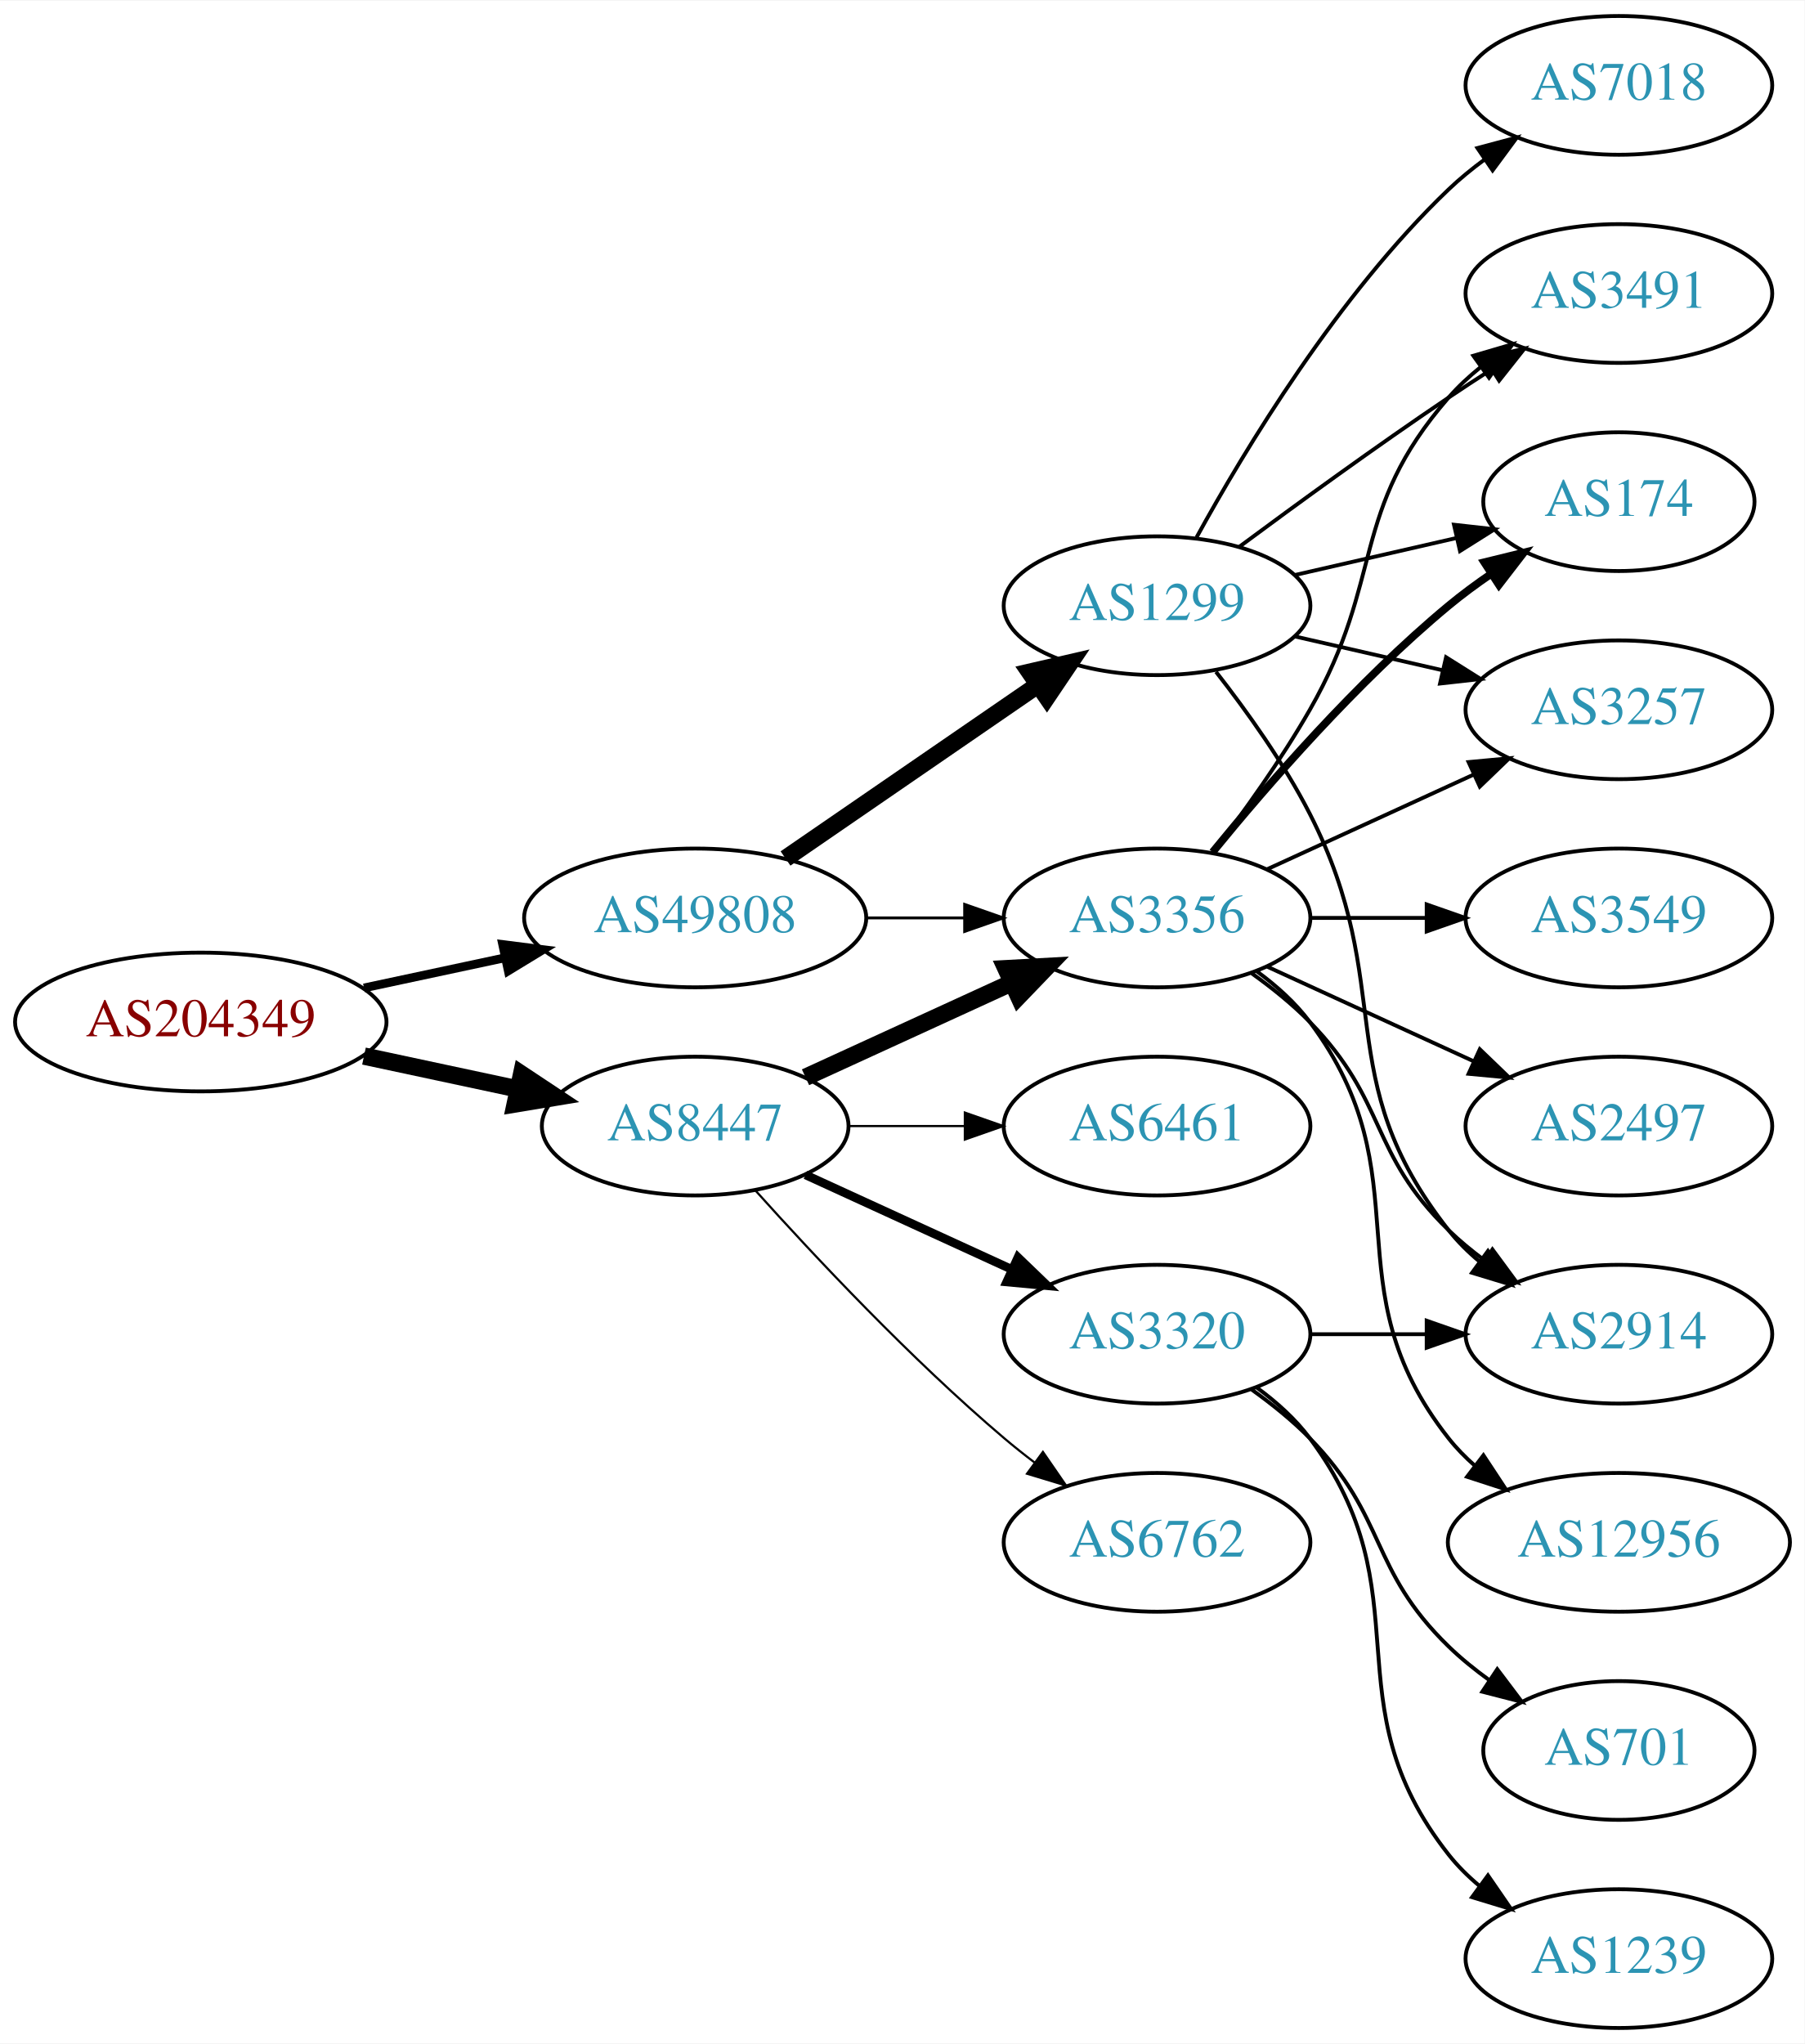
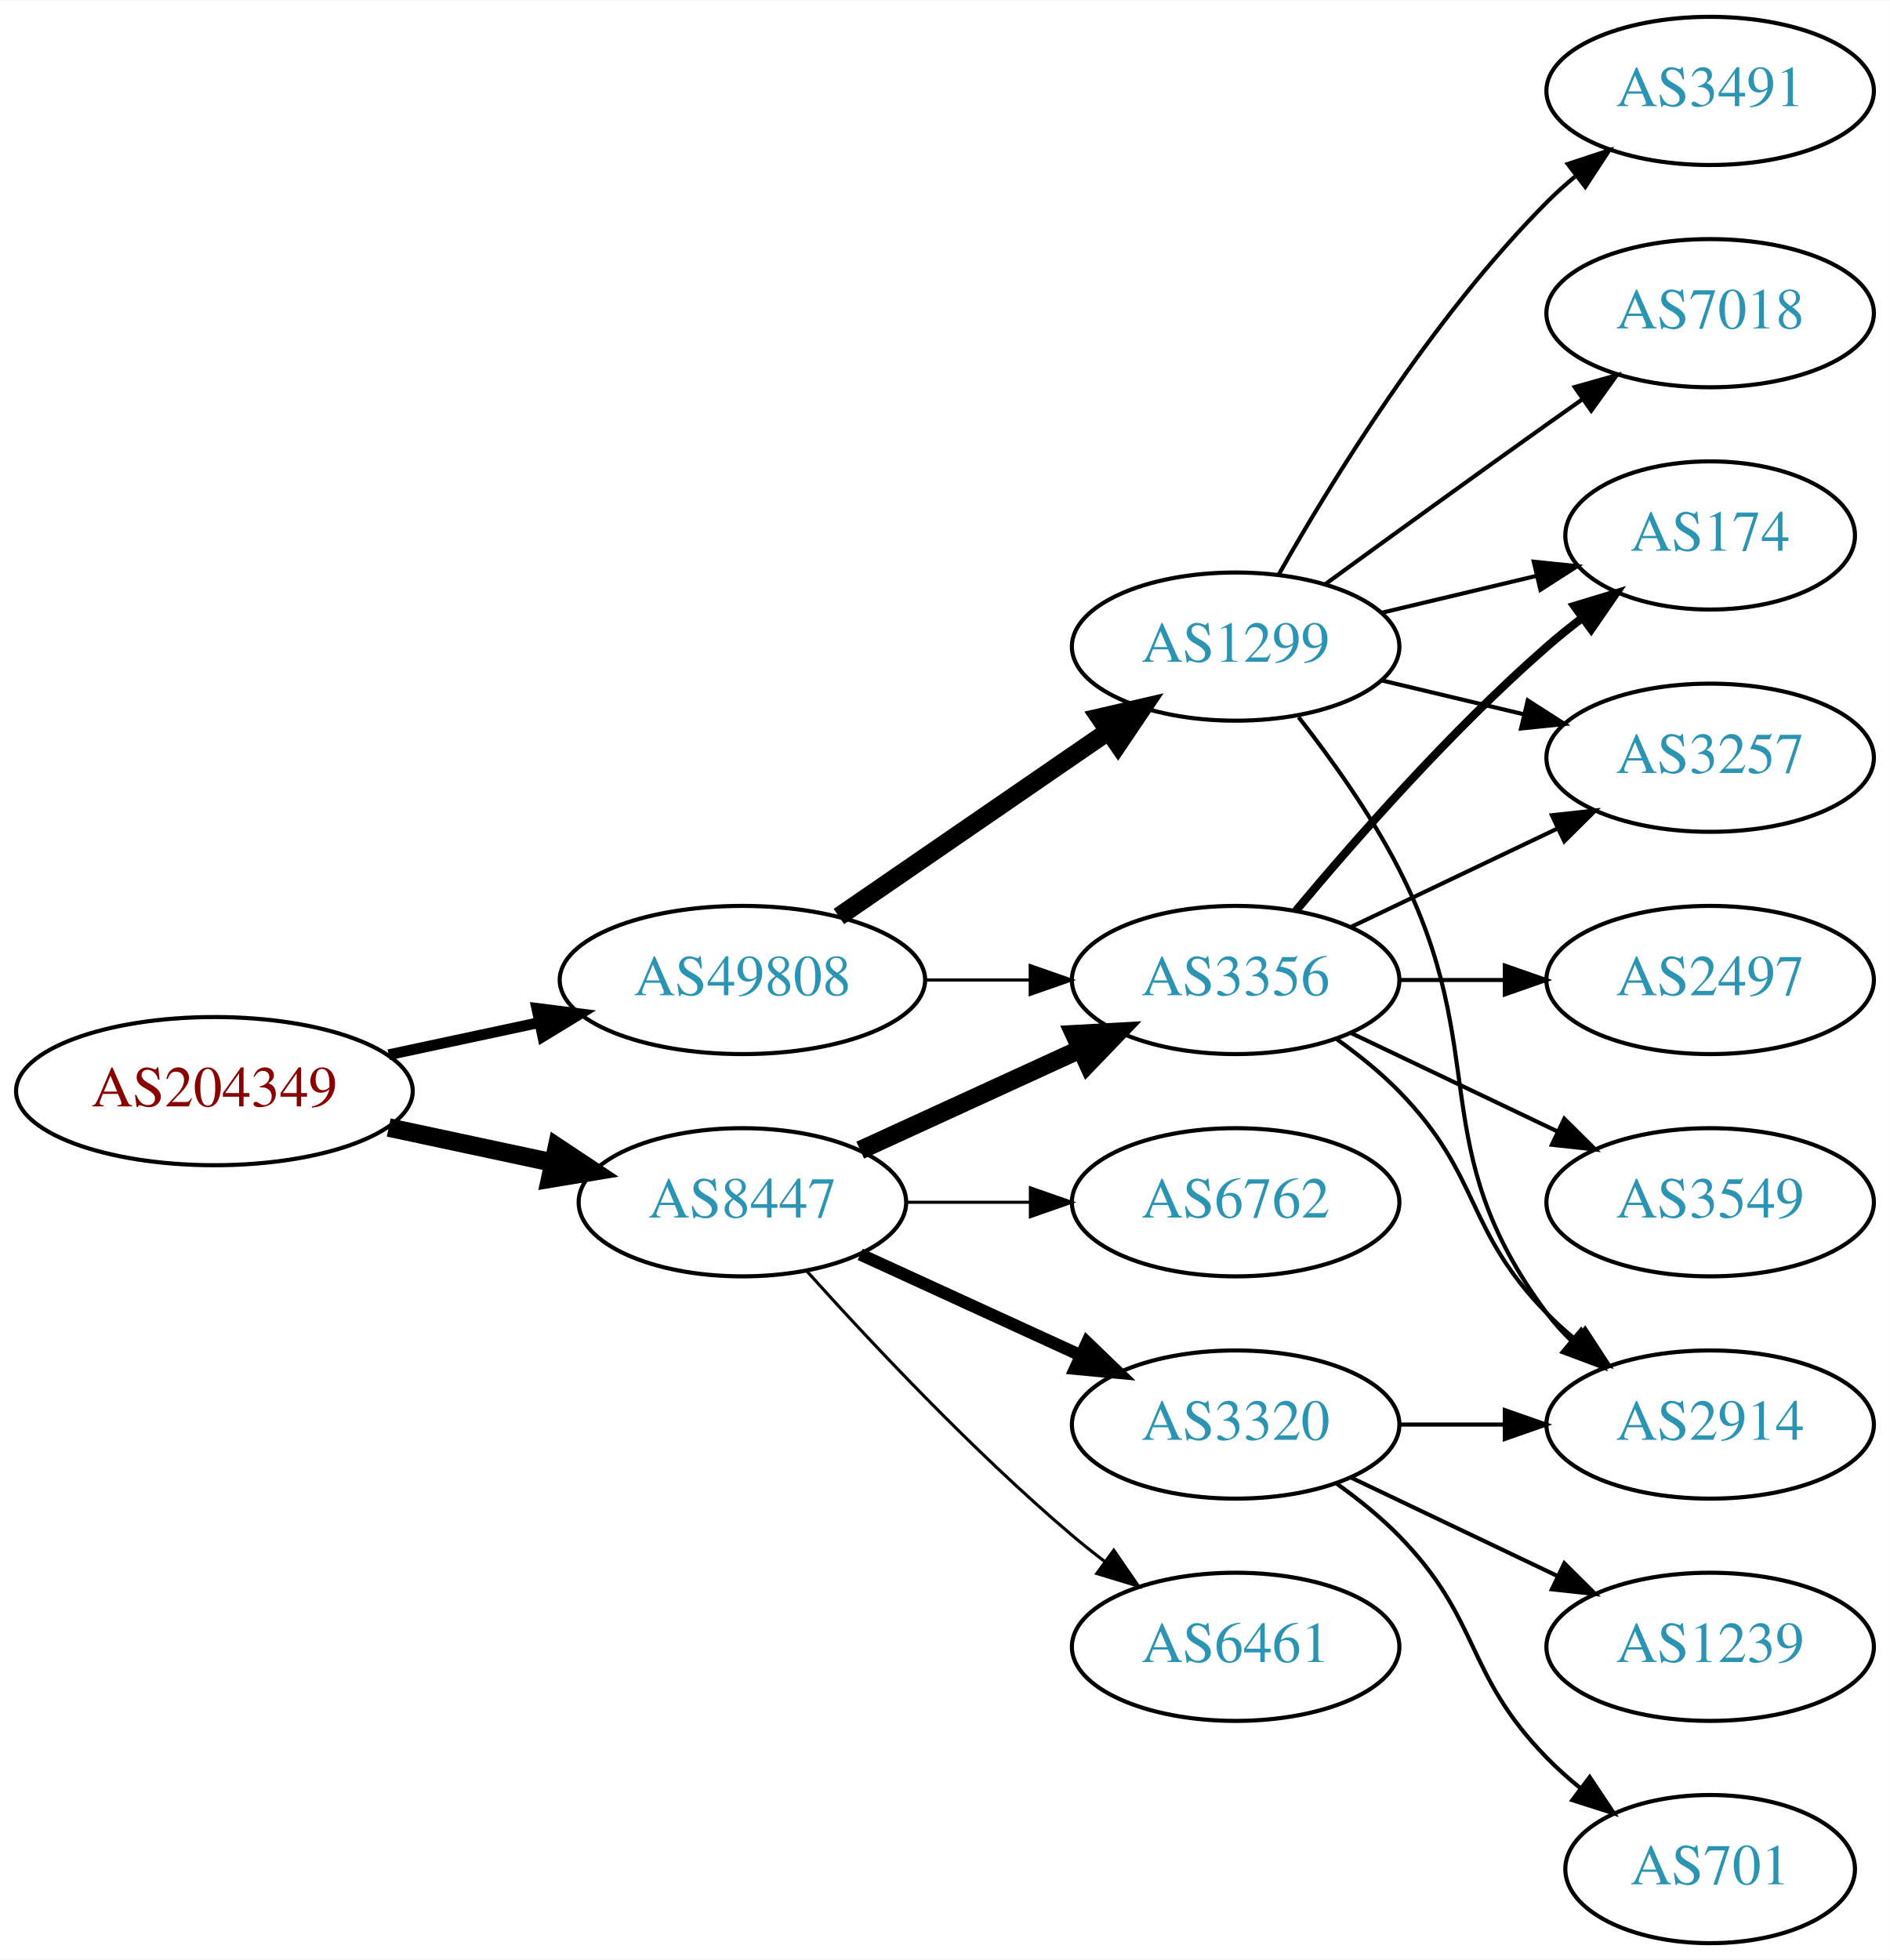
- <svg xmlns="http://www.w3.org/2000/svg" xmlns:xlink="http://www.w3.org/1999/xlink" width="468pt" height="530pt" viewBox="0.00 0.00 468.27 530.00">
-   <g id="graph0" class="graph" transform="scale(1 1) rotate(0) translate(4 526)">
-     <polygon fill="white" stroke="none" points="-4,4 -4,-526 464.269,-526 464.269,4 -4,4" />
+ <svg xmlns="http://www.w3.org/2000/svg" xmlns:xlink="http://www.w3.org/1999/xlink" width="459pt" height="476pt" viewBox="0.00 0.00 459.17 476.00">
+   <g id="graph0" class="graph" transform="scale(1 1) rotate(0) translate(4 472)">
+     <polygon fill="white" stroke="none" points="-4,4 -4,-472 455.17,-472 455.17,4 -4,4" />
    <g id="node1" class="node">
      <g id="a_node1">
        <a xlink:href="/asn/204349" xlink:title="AS204349 ~ ALDI_SE [AT]">
-           <ellipse fill="#ffffff" stroke="black" cx="48.096" cy="-261" rx="48.192" ry="18" />
-           <text text-anchor="middle" x="48.096" y="-257.3" font-family="Times,serif" font-size="14.00" fill="#880000">AS204349</text>
+           <ellipse fill="#ffffff" stroke="black" cx="48.096" cy="-207" rx="48.192" ry="18" />
+           <text text-anchor="middle" x="48.096" y="-203.3" font-family="Times,serif" font-size="14.00" fill="#880000">AS204349</text>
        </a>
      </g>
    </g>
    <g id="node2" class="node">
      <g id="a_node2">
        <a xlink:href="/asn/8447" xlink:title="AS8447 ~ A1 Telekom Austria AG [AT]">
-           <ellipse fill="#ffffff" stroke="black" cx="176.388" cy="-234" rx="39.794" ry="18" />
-           <text text-anchor="middle" x="176.388" y="-230.3" font-family="Times,serif" font-size="14.00" fill="#2c94b3">AS8447</text>
+           <ellipse fill="#ffffff" stroke="black" cx="176.388" cy="-180" rx="39.794" ry="18" />
+           <text text-anchor="middle" x="176.388" y="-176.3" font-family="Times,serif" font-size="14.00" fill="#2c94b3">AS8447</text>
        </a>
      </g>
    </g>
    <g id="edge1" class="edge">
-       <path fill="none" stroke="black" stroke-width="4.5" d="M90.448,-252.159C103.163,-249.441 117.222,-246.435 130.181,-243.665" />
-       <polygon fill="black" stroke="black" stroke-width="4.5" points="131.336,-247.444 140.292,-241.503 129.69,-239.743 131.336,-247.444" />
+       <path fill="none" stroke="black" stroke-width="4.5" d="M90.448,-198.159C103.163,-195.441 117.222,-192.435 130.181,-189.665" />
+       <polygon fill="black" stroke="black" stroke-width="4.5" points="131.336,-193.444 140.292,-187.503 129.69,-185.743 131.336,-193.444" />
    </g>
    <g id="node3" class="node">
      <g id="a_node3">
        <a xlink:href="/asn/49808" xlink:title="AS49808 ~ POWERSPEED-AS [AT]">
-           <ellipse fill="#ffffff" stroke="black" cx="176.388" cy="-288" rx="44.393" ry="18" />
-           <text text-anchor="middle" x="176.388" y="-284.3" font-family="Times,serif" font-size="14.00" fill="#2c94b3">AS49808</text>
+           <ellipse fill="#ffffff" stroke="black" cx="176.388" cy="-234" rx="44.393" ry="18" />
+           <text text-anchor="middle" x="176.388" y="-230.3" font-family="Times,serif" font-size="14.00" fill="#2c94b3">AS49808</text>
        </a>
      </g>
    </g>
    <g id="edge2" class="edge">
-       <path fill="none" stroke="black" stroke-width="2.25" d="M90.448,-269.841C102.138,-272.34 114.964,-275.082 127.027,-277.661" />
-       <polygon fill="black" stroke="black" stroke-width="2.25" points="126.428,-281.112 136.939,-279.78 127.891,-274.267 126.428,-281.112" />
+       <path fill="none" stroke="black" stroke-width="2.625" d="M90.448,-215.841C102.138,-218.34 114.964,-221.082 127.027,-223.661" />
+       <polygon fill="black" stroke="black" stroke-width="2.625" points="126.428,-227.112 136.939,-225.78 127.891,-220.267 126.428,-227.112" />
    </g>
    <g id="node4" class="node">
      <g id="a_node4">
        <a xlink:href="/asn/3356" xlink:title="AS3356 ~ Level 3 Parent, LLC [US]">
-           <ellipse fill="#ffffff" stroke="black" cx="296.23" cy="-288" rx="39.794" ry="18" />
-           <text text-anchor="middle" x="296.23" y="-284.3" font-family="Times,serif" font-size="14.00" fill="#2c94b3">AS3356</text>
+           <ellipse fill="#ffffff" stroke="black" cx="296.23" cy="-234" rx="39.794" ry="18" />
+           <text text-anchor="middle" x="296.23" y="-230.3" font-family="Times,serif" font-size="14.00" fill="#2c94b3">AS3356</text>
        </a>
      </g>
    </g>
    <g id="edge3" class="edge">
-       <path fill="none" stroke="black" stroke-width="4.5" d="M205.016,-246.661C220.973,-253.973 241.244,-263.261 258.527,-271.181" />
-       <polygon fill="black" stroke="black" stroke-width="4.5" points="257.043,-274.832 267.774,-275.419 260.324,-267.673 257.043,-274.832" />
+       <path fill="none" stroke="black" stroke-width="4.5" d="M205.016,-192.661C220.973,-199.973 241.244,-209.261 258.527,-217.181" />
+       <polygon fill="black" stroke="black" stroke-width="4.5" points="257.043,-220.832 267.774,-221.419 260.324,-213.673 257.043,-220.832" />
    </g>
    <g id="node5" class="node">
      <g id="a_node5">
-         <a xlink:href="/asn/3320" xlink:title="AS3320 ~ DTAG [DE]">
-           <ellipse fill="#ffffff" stroke="black" cx="296.23" cy="-180" rx="39.794" ry="18" />
-           <text text-anchor="middle" x="296.23" y="-176.3" font-family="Times,serif" font-size="14.00" fill="#2c94b3">AS3320</text>
+         <a xlink:href="/asn/6461" xlink:title="AS6461 ~ Zayo Bandwidth [US]">
+           <ellipse fill="#ffffff" stroke="black" cx="296.23" cy="-72" rx="39.794" ry="18" />
+           <text text-anchor="middle" x="296.23" y="-68.3" font-family="Times,serif" font-size="14.00" fill="#2c94b3">AS6461</text>
        </a>
      </g>
    </g>
    <g id="edge4" class="edge">
-       <path fill="none" stroke="black" stroke-width="2.25" d="M205.016,-221.339C220.973,-214.027 241.244,-204.739 258.527,-196.819" />
-       <polygon fill="black" stroke="black" stroke-width="2.25" points="260.141,-199.929 267.774,-192.581 257.225,-193.565 260.141,-199.929" />
+       <path fill="none" stroke="black" stroke-width="0.75" d="M192.034,-163.275C207.334,-146.235 232.432,-119.477 256.584,-99 259.081,-96.883 261.741,-94.768 264.453,-92.707" />
+       <polygon fill="black" stroke="black" stroke-width="0.75" points="266.619,-95.459 272.629,-86.734 262.489,-89.806 266.619,-95.459" />
    </g>
    <g id="node6" class="node">
      <g id="a_node6">
-         <a xlink:href="/asn/6762" xlink:title="AS6762 ~ TELECOM ITALIA SPARKLE S.p.A. [IT]">
+         <a xlink:href="/asn/3320" xlink:title="AS3320 ~ DTAG [DE]">
          <ellipse fill="#ffffff" stroke="black" cx="296.23" cy="-126" rx="39.794" ry="18" />
-           <text text-anchor="middle" x="296.23" y="-122.3" font-family="Times,serif" font-size="14.00" fill="#2c94b3">AS6762</text>
+           <text text-anchor="middle" x="296.23" y="-122.3" font-family="Times,serif" font-size="14.00" fill="#2c94b3">AS3320</text>
        </a>
      </g>
    </g>
    <g id="edge5" class="edge">
-       <path fill="none" stroke="black" stroke-width="0.562" d="M192.034,-217.275C207.334,-200.235 232.432,-173.477 256.584,-153 259.081,-150.883 261.741,-148.768 264.453,-146.707" />
-       <polygon fill="black" stroke="black" stroke-width="0.562" points="266.619,-149.459 272.629,-140.734 262.489,-143.806 266.619,-149.459" />
+       <path fill="none" stroke="black" stroke-width="3" d="M205.016,-167.339C220.973,-160.027 241.244,-150.739 258.527,-142.819" />
+       <polygon fill="black" stroke="black" stroke-width="3" points="260.141,-145.929 267.774,-138.581 257.225,-139.565 260.141,-145.929" />
    </g>
    <g id="node7" class="node">
      <g id="a_node7">
-         <a xlink:href="/asn/6461" xlink:title="AS6461 ~ Zayo Bandwidth [US]">
-           <ellipse fill="#ffffff" stroke="black" cx="296.23" cy="-234" rx="39.794" ry="18" />
-           <text text-anchor="middle" x="296.23" y="-230.3" font-family="Times,serif" font-size="14.00" fill="#2c94b3">AS6461</text>
+         <a xlink:href="/asn/6762" xlink:title="AS6762 ~ TELECOM ITALIA SPARKLE S.p.A. [IT]">
+           <ellipse fill="#ffffff" stroke="black" cx="296.23" cy="-180" rx="39.794" ry="18" />
+           <text text-anchor="middle" x="296.23" y="-176.3" font-family="Times,serif" font-size="14.00" fill="#2c94b3">AS6762</text>
        </a>
      </g>
    </g>
    <g id="edge6" class="edge">
-       <path fill="none" stroke="black" stroke-width="0.562" d="M216.3,-234C225.854,-234 236.203,-234 246.166,-234" />
-       <polygon fill="black" stroke="black" stroke-width="0.562" points="246.358,-237.5 256.358,-234 246.358,-230.5 246.358,-237.5" />
+       <path fill="none" stroke="black" stroke-width="0.75" d="M216.3,-180C225.854,-180 236.203,-180 246.166,-180" />
+       <polygon fill="black" stroke="black" stroke-width="0.75" points="246.358,-183.5 256.358,-180 246.358,-176.5 246.358,-183.5" />
+     </g>
+     <g id="edge15" class="edge">
+       <path fill="none" stroke="black" stroke-width="0.75" d="M220.599,-234C228.911,-234 237.674,-234 246.156,-234" />
+       <polygon fill="black" stroke="black" stroke-width="0.75" points="246.315,-237.5 256.315,-234 246.315,-230.5 246.315,-237.5" />
+     </g>
+     <g id="node15" class="node">
+       <g id="a_node15">
+         <a xlink:href="/asn/1299" xlink:title="AS1299 ~ Telia Carrier [EU]">
+           <ellipse fill="#ffffff" stroke="black" cx="296.23" cy="-315" rx="39.794" ry="18" />
+           <text text-anchor="middle" x="296.23" y="-311.3" font-family="Times,serif" font-size="14.00" fill="#2c94b3">AS1299</text>
+         </a>
+       </g>
+     </g>
+     <g id="edge16" class="edge">
+       <path fill="none" stroke="black" stroke-width="4.5" d="M199.83,-249.426C218.412,-262.198 244.972,-280.455 265.352,-294.463" />
+       <polygon fill="black" stroke="black" stroke-width="4.5" points="263.195,-297.758 273.666,-300.178 267.656,-291.269 263.195,-297.758" />
+     </g>
+     <g id="node8" class="node">
+       <g id="a_node8">
+         <a xlink:href="/asn/2914" xlink:title="AS2914 ~ NTT America, Inc. [US]">
+           <ellipse fill="#ffffff" stroke="black" cx="411.523" cy="-126" rx="39.794" ry="18" />
+           <text text-anchor="middle" x="411.523" y="-122.3" font-family="Times,serif" font-size="14.00" fill="#2c94b3">AS2914</text>
+         </a>
+       </g>
+     </g>
+     <g id="edge7" class="edge">
+       <path fill="none" stroke="black" d="M320.824,-219.611C326.08,-215.852 331.412,-211.563 335.877,-207 356.049,-186.383 351.704,-173.617 371.877,-153 373.969,-150.861 376.253,-148.782 378.63,-146.79" />
+       <polygon fill="black" stroke="black" points="381.148,-149.268 386.929,-140.389 376.873,-143.725 381.148,-149.268" />
+     </g>
+     <g id="node9" class="node">
+       <g id="a_node9">
+         <a xlink:href="/asn/3257" xlink:title="AS3257 ~ GTT [DE]">
+           <ellipse fill="#ffffff" stroke="black" cx="411.523" cy="-288" rx="39.794" ry="18" />
+           <text text-anchor="middle" x="411.523" y="-284.3" font-family="Times,serif" font-size="14.00" fill="#2c94b3">AS3257</text>
+         </a>
+       </g>
+     </g>
+     <g id="edge8" class="edge">
+       <path fill="none" stroke="black" d="M324.367,-246.934C339.361,-254.081 358.182,-263.052 374.405,-270.785" />
+       <polygon fill="black" stroke="black" points="373.075,-274.028 383.608,-275.171 376.087,-267.709 373.075,-274.028" />
+     </g>
+     <g id="node10" class="node">
+       <g id="a_node10">
+         <a xlink:href="/asn/2497" xlink:title="AS2497 ~ Internet Initiative Japan Inc. [JP]">
+           <ellipse fill="#ffffff" stroke="black" cx="411.523" cy="-234" rx="39.794" ry="18" />
+           <text text-anchor="middle" x="411.523" y="-230.3" font-family="Times,serif" font-size="14.00" fill="#2c94b3">AS2497</text>
+         </a>
+       </g>
+     </g>
+     <g id="edge9" class="edge">
+       <path fill="none" stroke="black" d="M335.902,-234C344.105,-234 352.869,-234 361.401,-234" />
+       <polygon fill="black" stroke="black" points="361.641,-237.5 371.641,-234 361.641,-230.5 361.641,-237.5" />
+     </g>
+     <g id="node11" class="node">
+       <g id="a_node11">
+         <a xlink:href="/asn/174" xlink:title="AS174 ~ Cogent Communications [US]">
+           <ellipse fill="#ffffff" stroke="black" cx="411.523" cy="-342" rx="35.194" ry="18" />
+           <text text-anchor="middle" x="411.523" y="-338.3" font-family="Times,serif" font-size="14.00" fill="#2c94b3">AS174</text>
+         </a>
+       </g>
+     </g>
+     <g id="edge10" class="edge">
+       <path fill="none" stroke="black" stroke-width="2" d="M310.86,-250.817C325.143,-267.929 348.689,-294.745 371.877,-315 374.546,-317.332 377.419,-319.648 380.35,-321.886" />
+       <polygon fill="black" stroke="black" stroke-width="2" points="378.5,-324.87 388.641,-327.939 382.627,-319.216 378.5,-324.87" />
+     </g>
+     <g id="node12" class="node">
+       <g id="a_node12">
+         <a xlink:href="/asn/3549" xlink:title="AS3549 ~ Level 3 Parent, LLC [US]">
+           <ellipse fill="#ffffff" stroke="black" cx="411.523" cy="-180" rx="39.794" ry="18" />
+           <text text-anchor="middle" x="411.523" y="-176.3" font-family="Times,serif" font-size="14.00" fill="#2c94b3">AS3549</text>
+         </a>
+       </g>
+     </g>
+     <g id="edge11" class="edge">
+       <path fill="none" stroke="black" d="M324.367,-221.066C339.361,-213.919 358.182,-204.948 374.405,-197.215" />
+       <polygon fill="black" stroke="black" points="376.087,-200.291 383.608,-192.829 373.075,-193.972 376.087,-200.291" />
+     </g>
+     <g id="edge12" class="edge">
+       <path fill="none" stroke="black" d="M335.902,-126C344.105,-126 352.869,-126 361.401,-126" />
+       <polygon fill="black" stroke="black" points="361.641,-129.5 371.641,-126 361.641,-122.5 361.641,-129.5" />
+     </g>
+     <g id="node13" class="node">
+       <g id="a_node13">
+         <a xlink:href="/asn/1239" xlink:title="AS1239 ~ Sprint [US]">
+           <ellipse fill="#ffffff" stroke="black" cx="411.523" cy="-72" rx="39.794" ry="18" />
+           <text text-anchor="middle" x="411.523" y="-68.3" font-family="Times,serif" font-size="14.00" fill="#2c94b3">AS1239</text>
+         </a>
+       </g>
+     </g>
+     <g id="edge13" class="edge">
+       <path fill="none" stroke="black" d="M324.367,-113.066C339.361,-105.919 358.182,-96.948 374.405,-89.215" />
+       <polygon fill="black" stroke="black" points="376.087,-92.291 383.608,-84.829 373.075,-85.972 376.087,-92.291" />
+     </g>
+     <g id="node14" class="node">
+       <g id="a_node14">
+         <a xlink:href="/asn/701" xlink:title="AS701 ~ UUNET [US]">
+           <ellipse fill="#ffffff" stroke="black" cx="411.523" cy="-18" rx="35.194" ry="18" />
+           <text text-anchor="middle" x="411.523" y="-14.3" font-family="Times,serif" font-size="14.00" fill="#2c94b3">AS701</text>
+         </a>
+       </g>
+     </g>
+     <g id="edge14" class="edge">
+       <path fill="none" stroke="black" d="M320.824,-111.611C326.08,-107.852 331.412,-103.563 335.877,-99 356.049,-78.383 351.704,-65.617 371.877,-45 374.356,-42.466 377.102,-40.017 379.955,-37.696" />
+       <polygon fill="black" stroke="black" points="382.257,-40.343 388.14,-31.532 378.046,-34.752 382.257,-40.343" />
+     </g>
+     <g id="edge21" class="edge">
+       <path fill="none" stroke="black" d="M311.527,-297.86C319.513,-287.647 329.174,-274.147 335.877,-261 358.857,-215.923 341.605,-193.542 371.877,-153 373.621,-150.664 375.628,-148.455 377.792,-146.383" />
+       <polygon fill="black" stroke="black" points="380.151,-148.973 385.592,-139.882 375.67,-143.595 380.151,-148.973" />
+     </g>
+     <g id="edge19" class="edge">
+       <path fill="none" stroke="black" d="M331.837,-306.752C342.709,-304.162 354.863,-301.265 366.305,-298.538" />
+       <polygon fill="black" stroke="black" points="367.212,-301.92 376.128,-296.197 365.589,-295.111 367.212,-301.92" />
    </g>
    <g id="edge18" class="edge">
-       <path fill="none" stroke="black" stroke-width="0.75" d="M220.599,-288C228.911,-288 237.674,-288 246.156,-288" />
-       <polygon fill="black" stroke="black" stroke-width="0.75" points="246.315,-291.5 256.315,-288 246.315,-284.5 246.315,-291.5" />
+       <path fill="none" stroke="black" d="M331.837,-323.248C343.632,-326.058 356.937,-329.229 369.204,-332.153" />
+       <polygon fill="black" stroke="black" points="368.67,-335.624 379.209,-334.537 370.293,-328.814 368.67,-335.624" />
+     </g>
+     <g id="node16" class="node">
+       <g id="a_node16">
+         <a xlink:href="/asn/7018" xlink:title="AS7018 ~ AT&amp;T Services, Inc. [US]">
+           <ellipse fill="#ffffff" stroke="black" cx="411.523" cy="-396" rx="39.794" ry="18" />
+           <text text-anchor="middle" x="411.523" y="-392.3" font-family="Times,serif" font-size="14.00" fill="#2c94b3">AS7018</text>
+         </a>
+       </g>
+     </g>
+     <g id="edge17" class="edge">
+       <path fill="none" stroke="black" d="M318.078,-330.222C333.012,-341.091 353.626,-356.025 371.877,-369 374.697,-371.005 377.64,-373.085 380.588,-375.159" />
+       <polygon fill="black" stroke="black" points="378.616,-378.05 388.813,-380.926 382.634,-372.319 378.616,-378.05" />
    </g>
    <g id="node17" class="node">
      <g id="a_node17">
-         <a xlink:href="/asn/1299" xlink:title="AS1299 ~ Telia Carrier [EU]">
-           <ellipse fill="#ffffff" stroke="black" cx="296.23" cy="-369" rx="39.794" ry="18" />
-           <text text-anchor="middle" x="296.23" y="-365.3" font-family="Times,serif" font-size="14.00" fill="#2c94b3">AS1299</text>
-         </a>
-       </g>
-     </g>
-     <g id="edge17" class="edge">
-       <path fill="none" stroke="black" stroke-width="4.5" d="M199.83,-303.426C218.412,-316.198 244.972,-334.455 265.352,-348.463" />
-       <polygon fill="black" stroke="black" stroke-width="4.5" points="263.195,-351.758 273.666,-354.178 267.656,-345.269 263.195,-351.758" />
-     </g>
-     <g id="node8" class="node">
-       <g id="a_node8">
-         <a xlink:href="/asn/3549" xlink:title="AS3549 ~ Level 3 Parent, LLC [US]">
-           <ellipse fill="#ffffff" stroke="black" cx="416.073" cy="-288" rx="39.794" ry="18" />
-           <text text-anchor="middle" x="416.073" y="-284.3" font-family="Times,serif" font-size="14.00" fill="#2c94b3">AS3549</text>
-         </a>
-       </g>
-     </g>
-     <g id="edge7" class="edge">
-       <path fill="none" stroke="black" d="M336.143,-288C345.696,-288 356.046,-288 366.008,-288" />
-       <polygon fill="black" stroke="black" points="366.201,-291.5 376.201,-288 366.201,-284.5 366.201,-291.5" />
-     </g>
-     <g id="node9" class="node">
-       <g id="a_node9">
-         <a xlink:href="/asn/2497" xlink:title="AS2497 ~ Internet Initiative Japan Inc. [JP]">
-           <ellipse fill="#ffffff" stroke="black" cx="416.073" cy="-234" rx="39.794" ry="18" />
-           <text text-anchor="middle" x="416.073" y="-230.3" font-family="Times,serif" font-size="14.00" fill="#2c94b3">AS2497</text>
-         </a>
-       </g>
-     </g>
-     <g id="edge8" class="edge">
-       <path fill="none" stroke="black" d="M324.859,-275.339C340.816,-268.027 361.087,-258.739 378.369,-250.819" />
-       <polygon fill="black" stroke="black" points="379.984,-253.929 387.617,-246.581 377.068,-247.565 379.984,-253.929" />
-     </g>
-     <g id="node10" class="node">
-       <g id="a_node10">
-         <a xlink:href="/asn/2914" xlink:title="AS2914 ~ NTT America, Inc. [US]">
-           <ellipse fill="#ffffff" stroke="black" cx="416.073" cy="-180" rx="39.794" ry="18" />
-           <text text-anchor="middle" x="416.073" y="-176.3" font-family="Times,serif" font-size="14.00" fill="#2c94b3">AS2914</text>
-         </a>
-       </g>
-     </g>
-     <g id="edge9" class="edge">
-       <path fill="none" stroke="black" d="M320.824,-273.611C326.08,-269.852 331.412,-265.563 335.877,-261 356.049,-240.383 351.183,-227.094 371.877,-207 374.722,-204.237 377.896,-201.614 381.196,-199.166" />
-       <polygon fill="black" stroke="black" points="383.261,-201.994 389.544,-193.462 379.312,-196.214 383.261,-201.994" />
-     </g>
-     <g id="node11" class="node">
-       <g id="a_node11">
-         <a xlink:href="/asn/3257" xlink:title="AS3257 ~ GTT [DE]">
-           <ellipse fill="#ffffff" stroke="black" cx="416.073" cy="-342" rx="39.794" ry="18" />
-           <text text-anchor="middle" x="416.073" y="-338.3" font-family="Times,serif" font-size="14.00" fill="#2c94b3">AS3257</text>
-         </a>
-       </g>
-     </g>
-     <g id="edge10" class="edge">
-       <path fill="none" stroke="black" d="M324.859,-300.661C340.816,-307.973 361.087,-317.261 378.369,-325.181" />
-       <polygon fill="black" stroke="black" points="377.068,-328.435 387.617,-329.419 379.984,-322.071 377.068,-328.435" />
-     </g>
-     <g id="node12" class="node">
-       <g id="a_node12">
        <a xlink:href="/asn/3491" xlink:title="AS3491 ~ PCCW Global, Inc. [US]">
-           <ellipse fill="#ffffff" stroke="black" cx="416.073" cy="-450" rx="39.794" ry="18" />
-           <text text-anchor="middle" x="416.073" y="-446.3" font-family="Times,serif" font-size="14.00" fill="#2c94b3">AS3491</text>
-         </a>
-       </g>
-     </g>
-     <g id="edge11" class="edge">
-       <path fill="none" stroke="black" d="M310.691,-304.913C318.584,-315.27 328.434,-328.992 335.877,-342 355.441,-376.194 346.043,-393.258 371.877,-423 374.341,-425.838 377.178,-428.477 380.196,-430.906" />
-       <polygon fill="black" stroke="black" points="378.306,-433.858 388.474,-436.836 382.383,-428.167 378.306,-433.858" />
-     </g>
-     <g id="node13" class="node">
-       <g id="a_node13">
-         <a xlink:href="/asn/174" xlink:title="AS174 ~ Cogent Communications [US]">
-           <ellipse fill="#ffffff" stroke="black" cx="416.073" cy="-396" rx="35.194" ry="18" />
-           <text text-anchor="middle" x="416.073" y="-392.3" font-family="Times,serif" font-size="14.00" fill="#2c94b3">AS174</text>
-         </a>
-       </g>
-     </g>
-     <g id="edge12" class="edge">
-       <path fill="none" stroke="black" stroke-width="2" d="M310.649,-305.065C324.764,-322.375 348.178,-349.345 371.877,-369 375.34,-371.872 379.132,-374.669 382.987,-377.308" />
-       <polygon fill="black" stroke="black" stroke-width="2" points="381.129,-380.275 391.419,-382.797 384.948,-374.408 381.129,-380.275" />
-     </g>
-     <g id="node14" class="node">
-       <g id="a_node14">
-         <a xlink:href="/asn/12956" xlink:title="AS12956 ~ TELXIUS [ES]">
-           <ellipse fill="#ffffff" stroke="black" cx="416.073" cy="-126" rx="44.393" ry="18" />
-           <text text-anchor="middle" x="416.073" y="-122.3" font-family="Times,serif" font-size="14.00" fill="#2c94b3">AS12956</text>
-         </a>
-       </g>
-     </g>
-     <g id="edge13" class="edge">
-       <path fill="none" stroke="black" d="M322.161,-274.118C327.237,-270.389 332.155,-265.984 335.877,-261 366.148,-220.458 340.578,-192.754 371.877,-153 373.901,-150.429 376.242,-148.037 378.767,-145.826" />
-       <polygon fill="black" stroke="black" points="380.923,-148.584 386.756,-139.739 376.681,-143.016 380.923,-148.584" />
-     </g>
-     <g id="edge15" class="edge">
-       <path fill="none" stroke="black" d="M336.143,-180C345.696,-180 356.046,-180 366.008,-180" />
-       <polygon fill="black" stroke="black" points="366.201,-183.5 376.201,-180 366.201,-176.5 366.201,-183.5" />
-     </g>
-     <g id="node15" class="node">
-       <g id="a_node15">
-         <a xlink:href="/asn/701" xlink:title="AS701 ~ UUNET [US]">
-           <ellipse fill="#ffffff" stroke="black" cx="416.073" cy="-72" rx="35.194" ry="18" />
-           <text text-anchor="middle" x="416.073" y="-68.3" font-family="Times,serif" font-size="14.00" fill="#2c94b3">AS701</text>
-         </a>
-       </g>
-     </g>
-     <g id="edge14" class="edge">
-       <path fill="none" stroke="black" d="M320.824,-165.611C326.08,-161.852 331.412,-157.563 335.877,-153 356.049,-132.383 351.183,-119.094 371.877,-99 375.104,-95.866 378.755,-92.911 382.534,-90.188" />
-       <polygon fill="black" stroke="black" points="384.512,-93.075 390.894,-84.617 380.631,-87.25 384.512,-93.075" />
-     </g>
-     <g id="node16" class="node">
-       <g id="a_node16">
-         <a xlink:href="/asn/1239" xlink:title="AS1239 ~ Sprint [US]">
-           <ellipse fill="#ffffff" stroke="black" cx="416.073" cy="-18" rx="39.794" ry="18" />
-           <text text-anchor="middle" x="416.073" y="-14.3" font-family="Times,serif" font-size="14.00" fill="#2c94b3">AS1239</text>
-         </a>
-       </g>
-     </g>
-     <g id="edge16" class="edge">
-       <path fill="none" stroke="black" d="M322.161,-166.118C327.237,-162.389 332.155,-157.984 335.877,-153 366.148,-112.458 340.578,-84.754 371.877,-45 374.202,-42.047 376.945,-39.33 379.904,-36.853" />
-       <polygon fill="black" stroke="black" points="382.097,-39.585 388.101,-30.855 377.964,-33.936 382.097,-39.585" />
-     </g>
-     <g id="edge23" class="edge">
-       <path fill="none" stroke="black" d="M311.527,-351.86C319.513,-341.647 329.174,-328.147 335.877,-315 358.857,-269.923 340.578,-246.754 371.877,-207 374.202,-204.047 376.945,-201.33 379.904,-198.853" />
-       <polygon fill="black" stroke="black" points="382.097,-201.585 388.101,-192.855 377.964,-195.936 382.097,-201.585" />
+           <ellipse fill="#ffffff" stroke="black" cx="411.523" cy="-450" rx="39.794" ry="18" />
+           <text text-anchor="middle" x="411.523" y="-446.3" font-family="Times,serif" font-size="14.00" fill="#2c94b3">AS3491</text>
+         </a>
+       </g>
    </g>
    <g id="edge20" class="edge">
-       <path fill="none" stroke="black" d="M331.949,-361.045C343.949,-358.296 357.57,-355.175 370.263,-352.267" />
-       <polygon fill="black" stroke="black" points="371.229,-355.636 380.194,-349.991 369.665,-348.813 371.229,-355.636" />
-     </g>
-     <g id="edge21" class="edge">
-       <path fill="none" stroke="black" d="M317.56,-384.277C332.423,-395.304 353.167,-410.407 371.877,-423 375.426,-425.389 379.176,-427.839 382.924,-430.242" />
-       <polygon fill="black" stroke="black" points="381.251,-433.325 391.573,-435.712 384.993,-427.409 381.251,-433.325" />
-     </g>
-     <g id="edge22" class="edge">
-       <path fill="none" stroke="black" d="M331.949,-376.955C345.042,-379.955 360.064,-383.396 373.705,-386.522" />
-       <polygon fill="black" stroke="black" points="373.283,-390.016 383.812,-388.838 374.846,-383.193 373.283,-390.016" />
-     </g>
-     <g id="node18" class="node">
-       <g id="a_node18">
-         <a xlink:href="/asn/7018" xlink:title="AS7018 ~ AT&amp;T Services, Inc. [US]">
-           <ellipse fill="#ffffff" stroke="black" cx="416.073" cy="-504" rx="39.794" ry="18" />
-           <text text-anchor="middle" x="416.073" y="-500.3" font-family="Times,serif" font-size="14.00" fill="#2c94b3">AS7018</text>
-         </a>
-       </g>
-     </g>
-     <g id="edge19" class="edge">
-       <path fill="none" stroke="black" d="M306.471,-386.713C319.017,-409.561 343.194,-449.611 371.877,-477 374.745,-479.739 377.934,-482.347 381.243,-484.785" />
-       <polygon fill="black" stroke="black" points="379.366,-487.742 389.602,-490.477 383.306,-481.956 379.366,-487.742" />
+       <path fill="none" stroke="black" d="M306.69,-332.49C319.472,-355.096 343.904,-394.886 371.877,-423 373.987,-425.121 376.283,-427.188 378.669,-429.171" />
+       <polygon fill="black" stroke="black" points="376.921,-432.242 386.984,-435.556 381.184,-426.69 376.921,-432.242" />
    </g>
  </g>
</svg>
